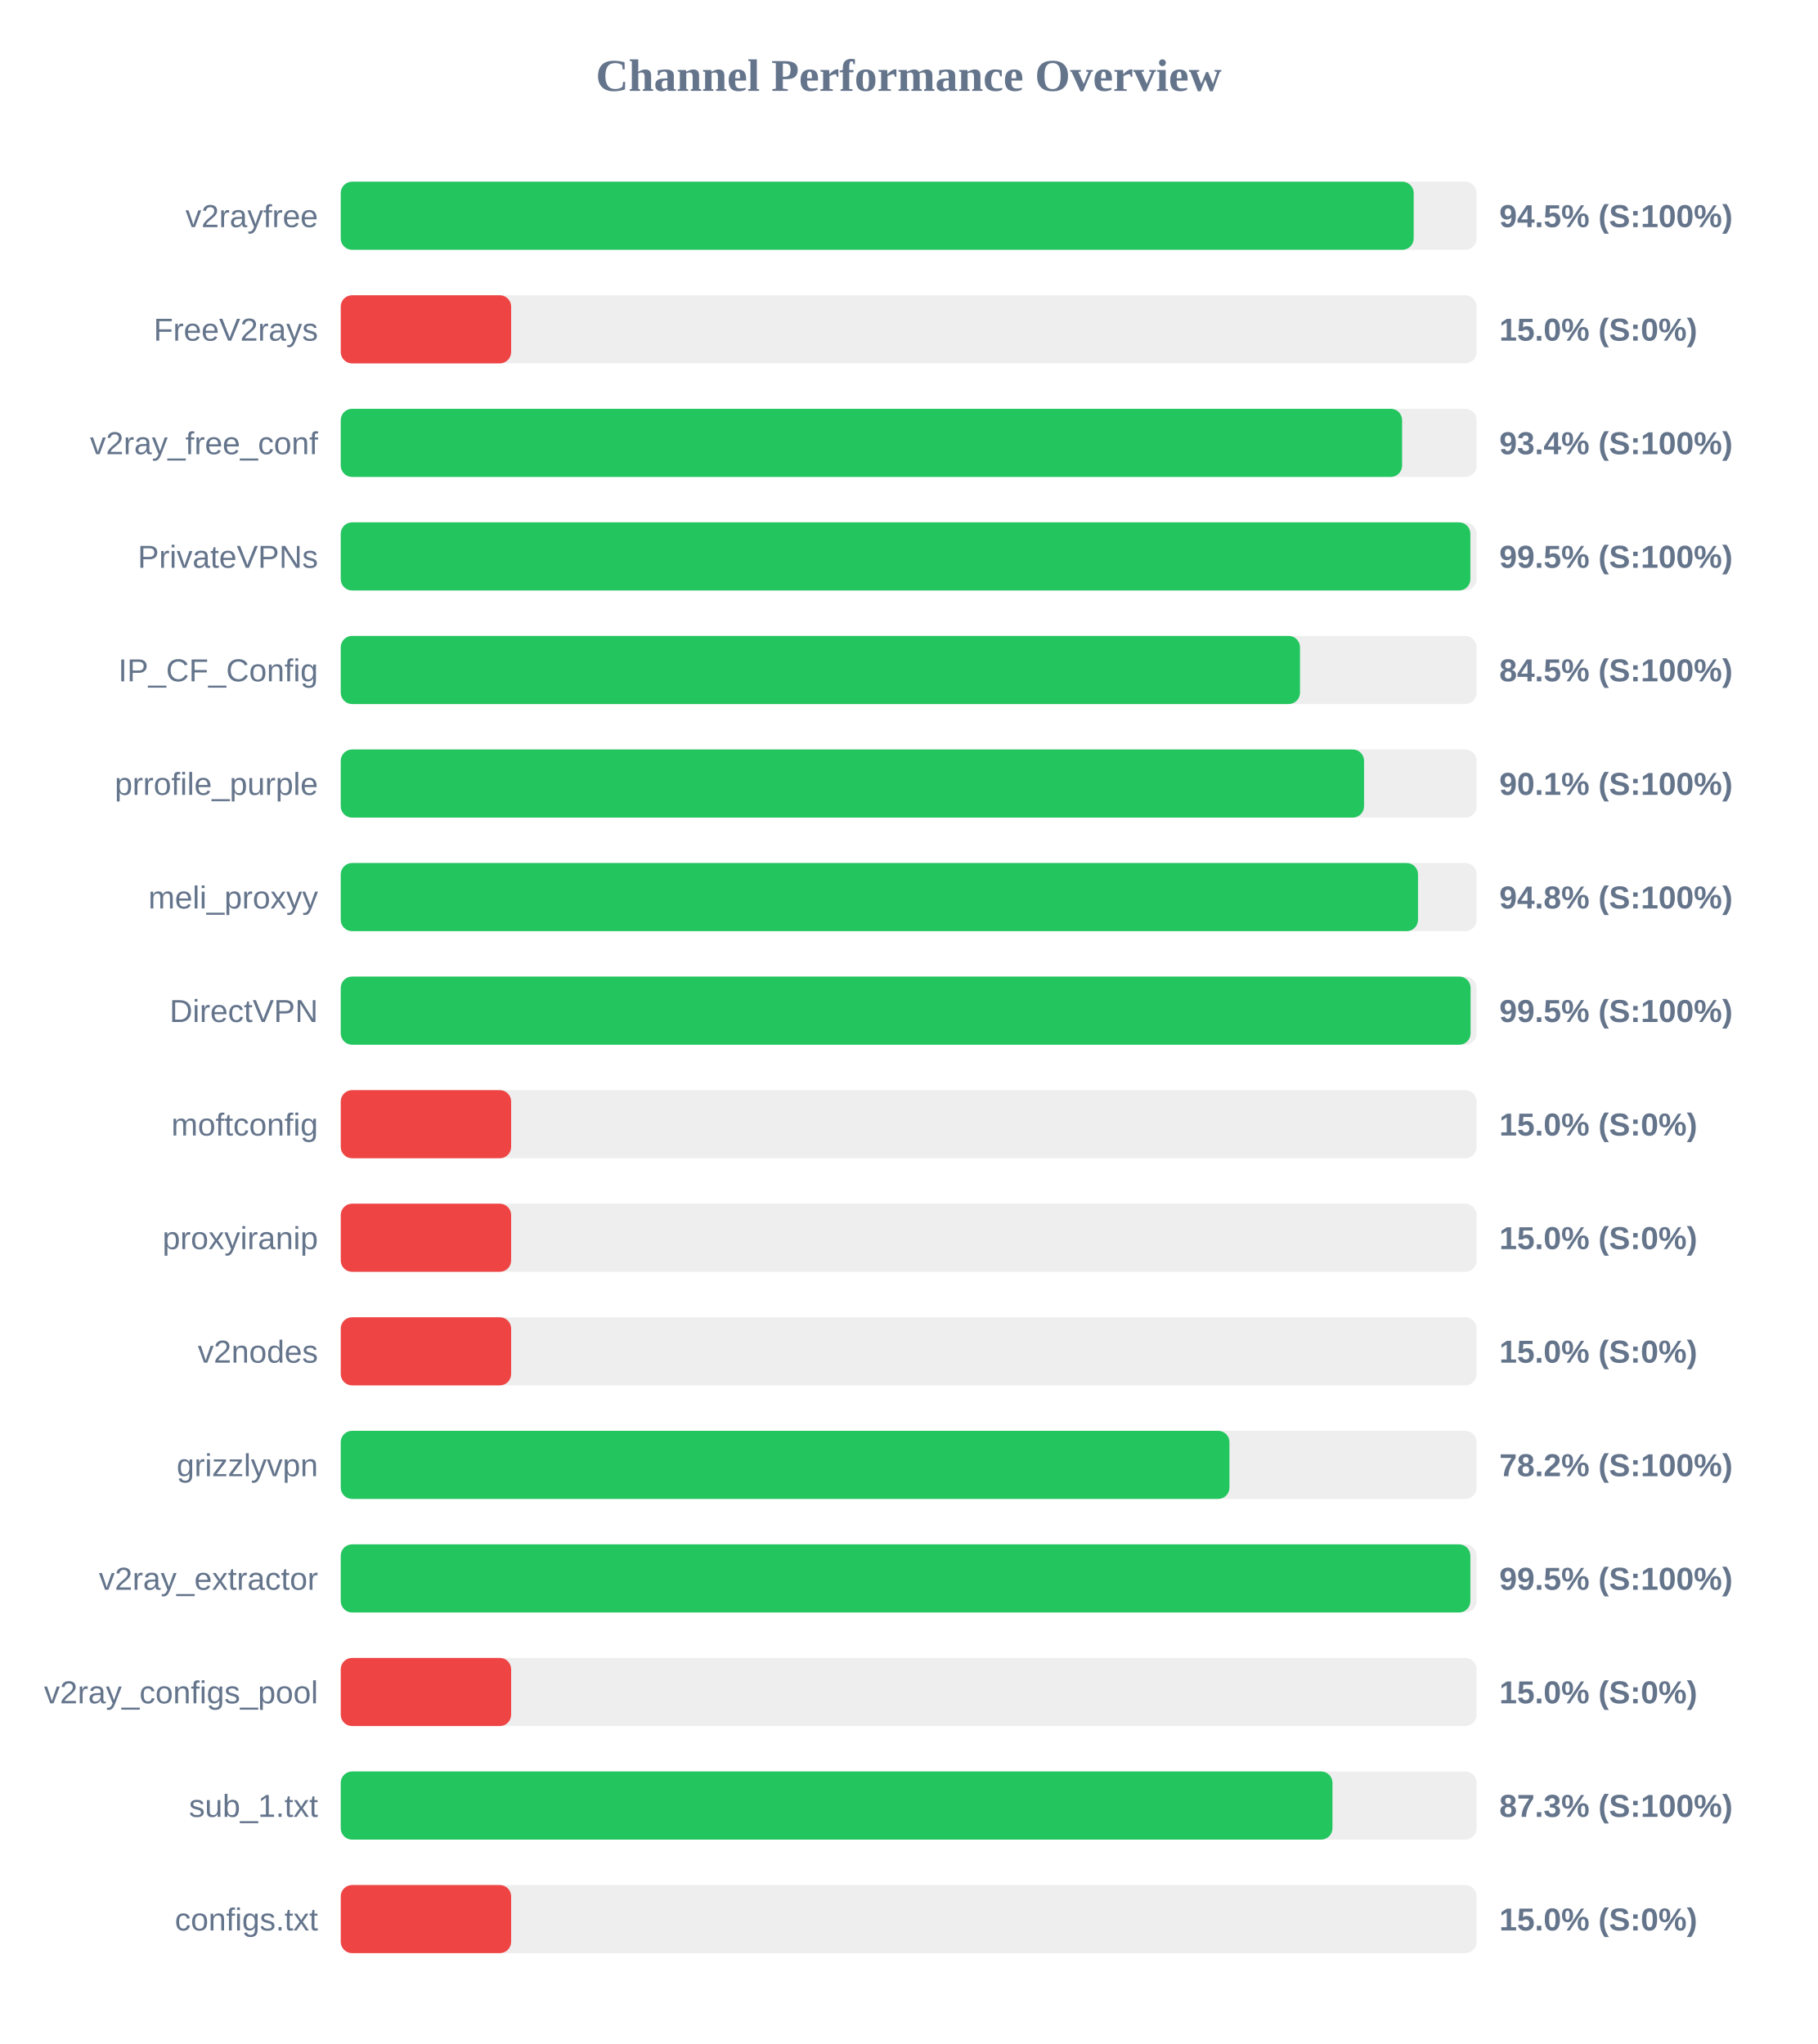
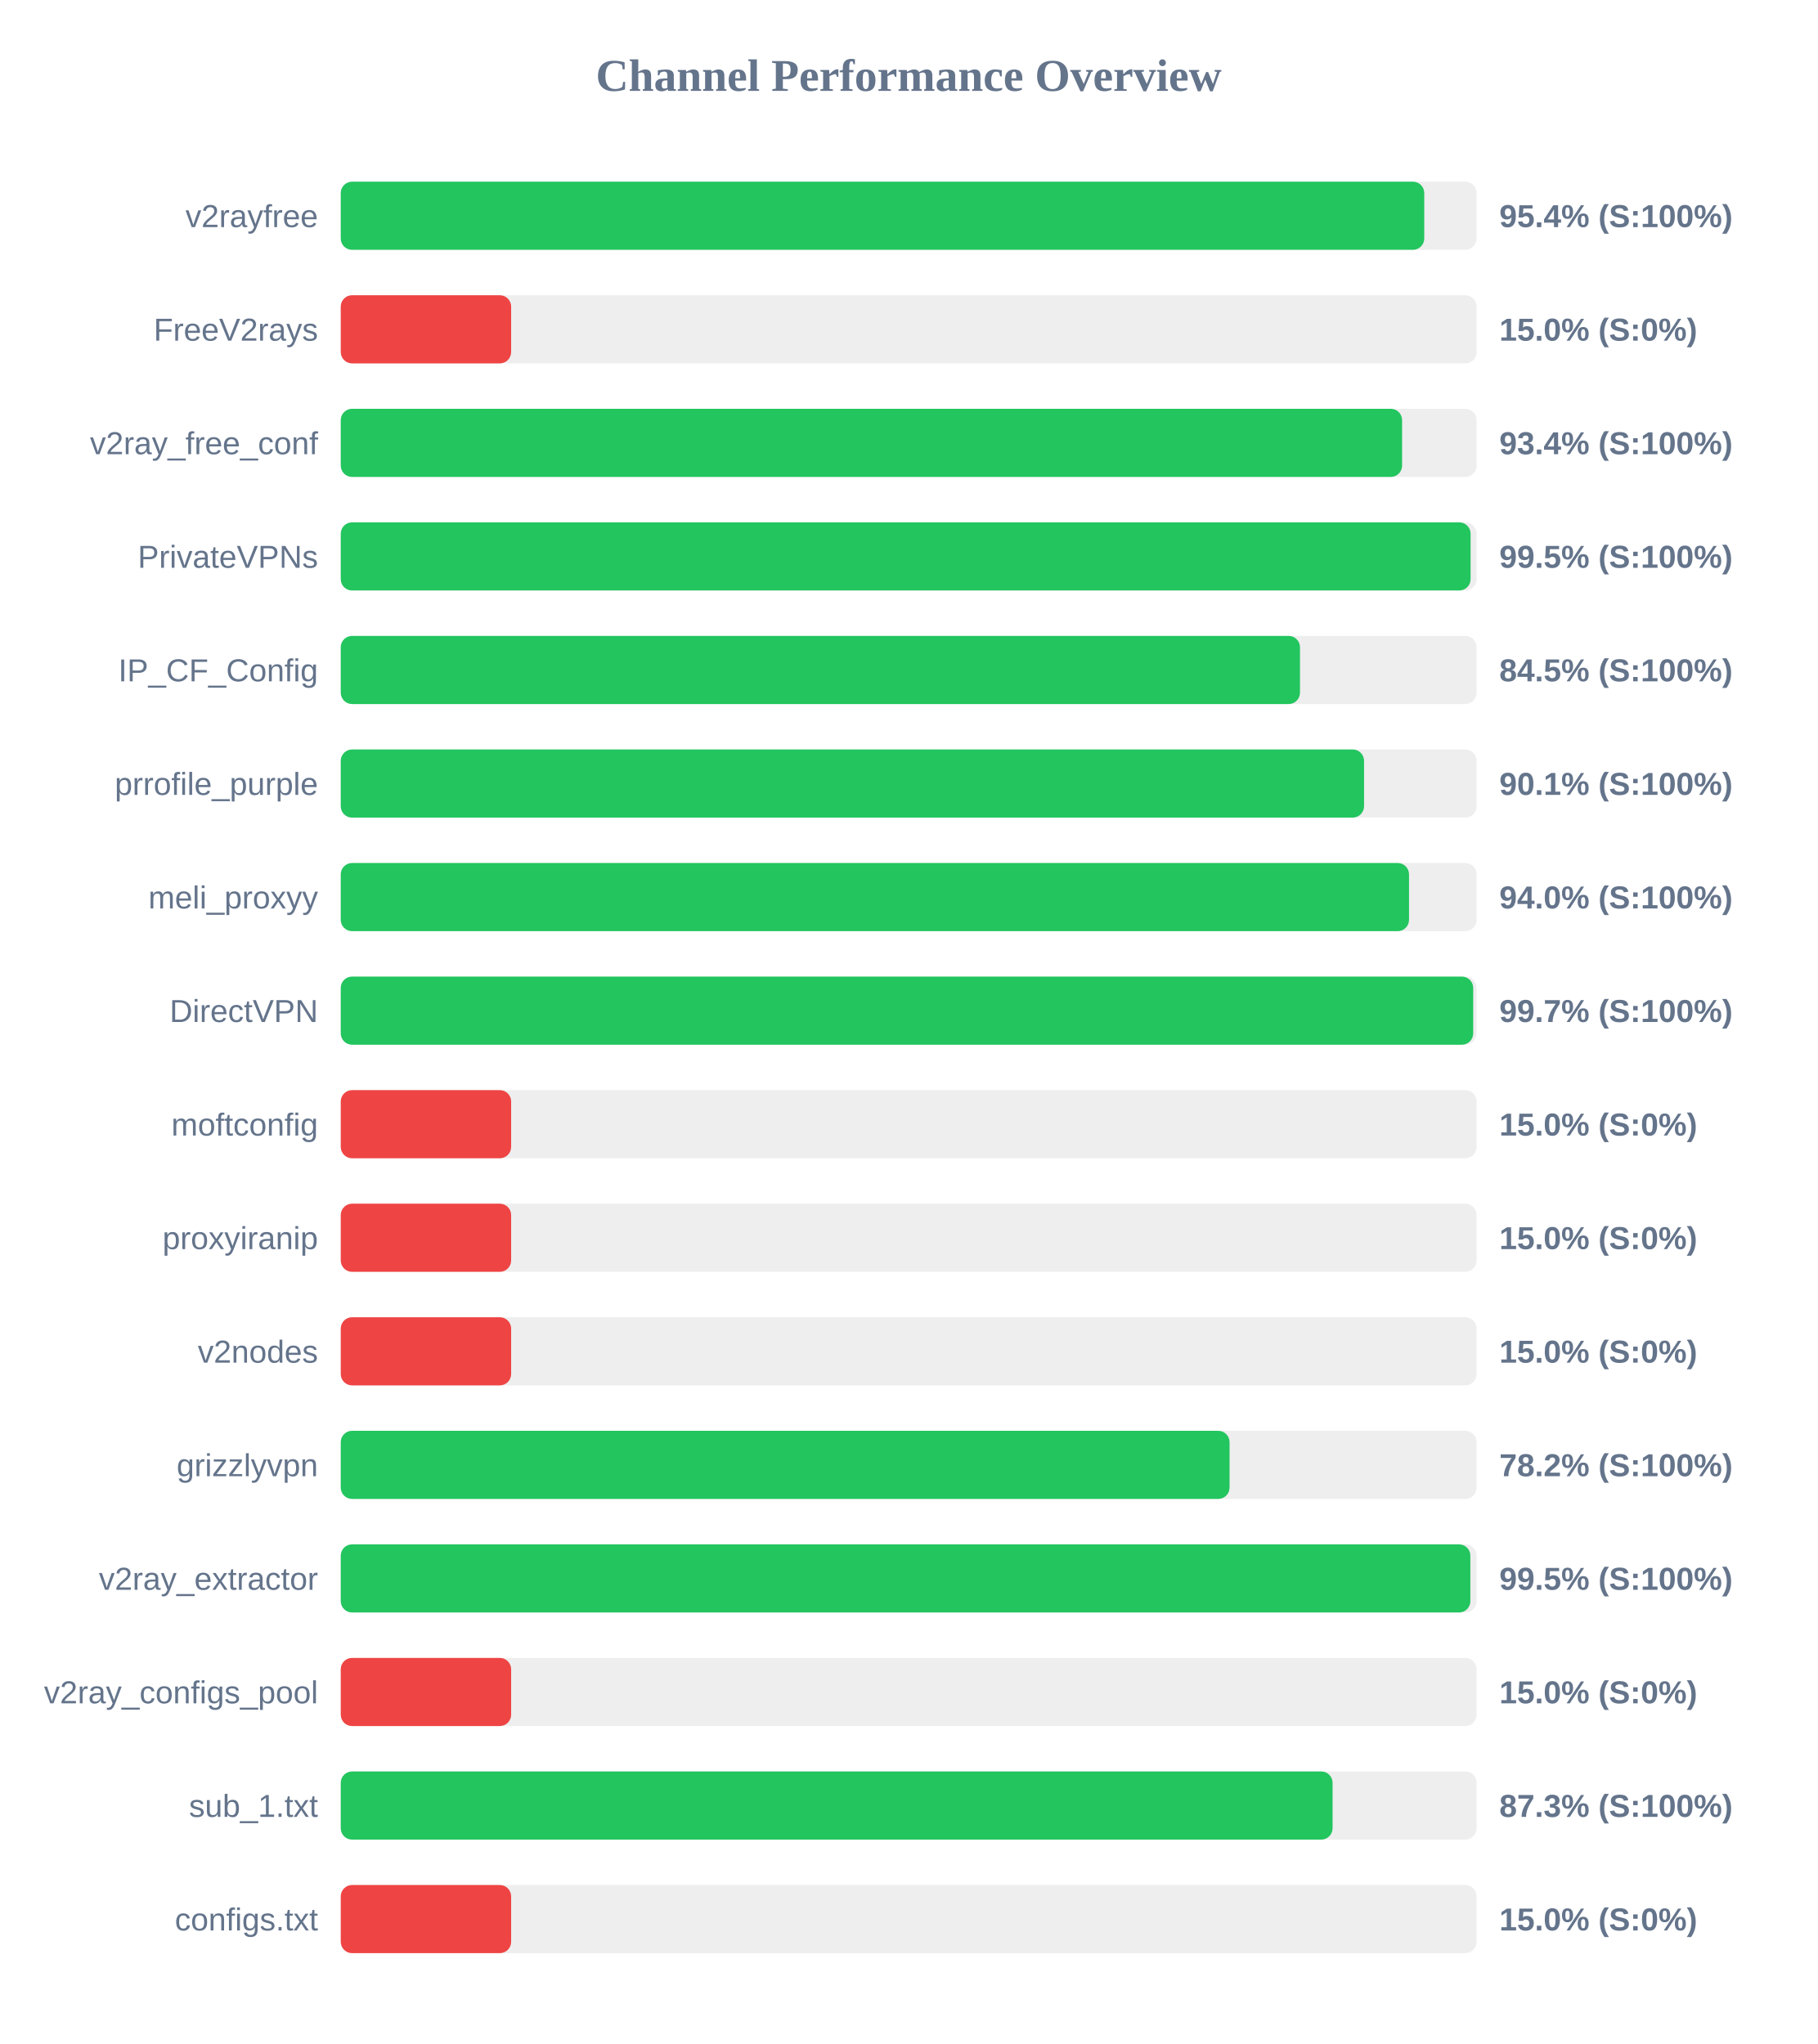
<svg xmlns="http://www.w3.org/2000/svg" width="800" height="900" version="1.1">
  <style>
        .row { font: 14px Arial; fill: #64748b; }
        .score { font: bold 14px Arial; fill: #64748b; }
    </style>
  <text x="400" y="40" text-anchor="middle" font-size="20px" font-weight="bold" fill="#64748b">Channel Performance Overview</text>
  <rect x="150" y="80" width="500" height="30" fill="#eee" rx="5" />
-   <rect x="150" y="80" width="472.3" height="30" fill="#22c55e" rx="5" />
+   <rect x="150" y="80" width="476.95" height="30" fill="#22c55e" rx="5" />
  <text x="140" y="100" text-anchor="end" class="row">v2rayfree</text>
-   <text x="660" y="100" text-anchor="start" class="score">94.5% (S:100%)</text>
+   <text x="660" y="100" text-anchor="start" class="score">95.4% (S:100%)</text>
  <rect x="150" y="130" width="500" height="30" fill="#eee" rx="5" />
  <rect x="150" y="130" width="75.0" height="30" fill="#ef4444" rx="5" />
  <text x="140" y="150" text-anchor="end" class="row">FreeV2rays</text>
  <text x="660" y="150" text-anchor="start" class="score">15.0% (S:0%)</text>
  <rect x="150" y="180" width="500" height="30" fill="#eee" rx="5" />
  <rect x="150" y="180" width="467.2" height="30" fill="#22c55e" rx="5" />
  <text x="140" y="200" text-anchor="end" class="row">v2ray_free_conf</text>
  <text x="660" y="200" text-anchor="start" class="score">93.4% (S:100%)</text>
  <rect x="150" y="230" width="500" height="30" fill="#eee" rx="5" />
-   <rect x="150" y="230" width="497.25" height="30" fill="#22c55e" rx="5" />
+   <rect x="150" y="230" width="497.35" height="30" fill="#22c55e" rx="5" />
  <text x="140" y="250" text-anchor="end" class="row">PrivateVPNs</text>
  <text x="660" y="250" text-anchor="start" class="score">99.5% (S:100%)</text>
  <rect x="150" y="280" width="500" height="30" fill="#eee" rx="5" />
  <rect x="150" y="280" width="422.25" height="30" fill="#22c55e" rx="5" />
  <text x="140" y="300" text-anchor="end" class="row">IP_CF_Config</text>
  <text x="660" y="300" text-anchor="start" class="score">84.5% (S:100%)</text>
  <rect x="150" y="330" width="500" height="30" fill="#eee" rx="5" />
  <rect x="150" y="330" width="450.45" height="30" fill="#22c55e" rx="5" />
  <text x="140" y="350" text-anchor="end" class="row">prrofile_purple</text>
  <text x="660" y="350" text-anchor="start" class="score">90.1% (S:100%)</text>
  <rect x="150" y="380" width="500" height="30" fill="#eee" rx="5" />
-   <rect x="150" y="380" width="474.2" height="30" fill="#22c55e" rx="5" />
+   <rect x="150" y="380" width="470.25" height="30" fill="#22c55e" rx="5" />
  <text x="140" y="400" text-anchor="end" class="row">meli_proxyy</text>
-   <text x="660" y="400" text-anchor="start" class="score">94.8% (S:100%)</text>
+   <text x="660" y="400" text-anchor="start" class="score">94.0% (S:100%)</text>
  <rect x="150" y="430" width="500" height="30" fill="#eee" rx="5" />
-   <rect x="150" y="430" width="497.35" height="30" fill="#22c55e" rx="5" />
+   <rect x="150" y="430" width="498.5" height="30" fill="#22c55e" rx="5" />
  <text x="140" y="450" text-anchor="end" class="row">DirectVPN</text>
-   <text x="660" y="450" text-anchor="start" class="score">99.5% (S:100%)</text>
+   <text x="660" y="450" text-anchor="start" class="score">99.7% (S:100%)</text>
  <rect x="150" y="480" width="500" height="30" fill="#eee" rx="5" />
  <rect x="150" y="480" width="75.0" height="30" fill="#ef4444" rx="5" />
  <text x="140" y="500" text-anchor="end" class="row">moftconfig</text>
  <text x="660" y="500" text-anchor="start" class="score">15.0% (S:0%)</text>
  <rect x="150" y="530" width="500" height="30" fill="#eee" rx="5" />
  <rect x="150" y="530" width="75.0" height="30" fill="#ef4444" rx="5" />
  <text x="140" y="550" text-anchor="end" class="row">proxyiranip</text>
  <text x="660" y="550" text-anchor="start" class="score">15.0% (S:0%)</text>
  <rect x="150" y="580" width="500" height="30" fill="#eee" rx="5" />
  <rect x="150" y="580" width="75.0" height="30" fill="#ef4444" rx="5" />
  <text x="140" y="600" text-anchor="end" class="row">v2nodes</text>
  <text x="660" y="600" text-anchor="start" class="score">15.0% (S:0%)</text>
  <rect x="150" y="630" width="500" height="30" fill="#eee" rx="5" />
-   <rect x="150" y="630" width="391.2" height="30" fill="#22c55e" rx="5" />
+   <rect x="150" y="630" width="391.25" height="30" fill="#22c55e" rx="5" />
  <text x="140" y="650" text-anchor="end" class="row">grizzlyvpn</text>
  <text x="660" y="650" text-anchor="start" class="score">78.2% (S:100%)</text>
  <rect x="150" y="680" width="500" height="30" fill="#eee" rx="5" />
  <rect x="150" y="680" width="497.25" height="30" fill="#22c55e" rx="5" />
  <text x="140" y="700" text-anchor="end" class="row">v2ray_extractor</text>
  <text x="660" y="700" text-anchor="start" class="score">99.5% (S:100%)</text>
  <rect x="150" y="730" width="500" height="30" fill="#eee" rx="5" />
  <rect x="150" y="730" width="75.0" height="30" fill="#ef4444" rx="5" />
  <text x="140" y="750" text-anchor="end" class="row">v2ray_configs_pool</text>
  <text x="660" y="750" text-anchor="start" class="score">15.0% (S:0%)</text>
  <rect x="150" y="780" width="500" height="30" fill="#eee" rx="5" />
-   <rect x="150" y="780" width="436.55" height="30" fill="#22c55e" rx="5" />
+   <rect x="150" y="780" width="436.6" height="30" fill="#22c55e" rx="5" />
  <text x="140" y="800" text-anchor="end" class="row">sub_1.txt</text>
  <text x="660" y="800" text-anchor="start" class="score">87.3% (S:100%)</text>
  <rect x="150" y="830" width="500" height="30" fill="#eee" rx="5" />
  <rect x="150" y="830" width="75.0" height="30" fill="#ef4444" rx="5" />
  <text x="140" y="850" text-anchor="end" class="row">configs.txt</text>
  <text x="660" y="850" text-anchor="start" class="score">15.0% (S:0%)</text>
</svg>
